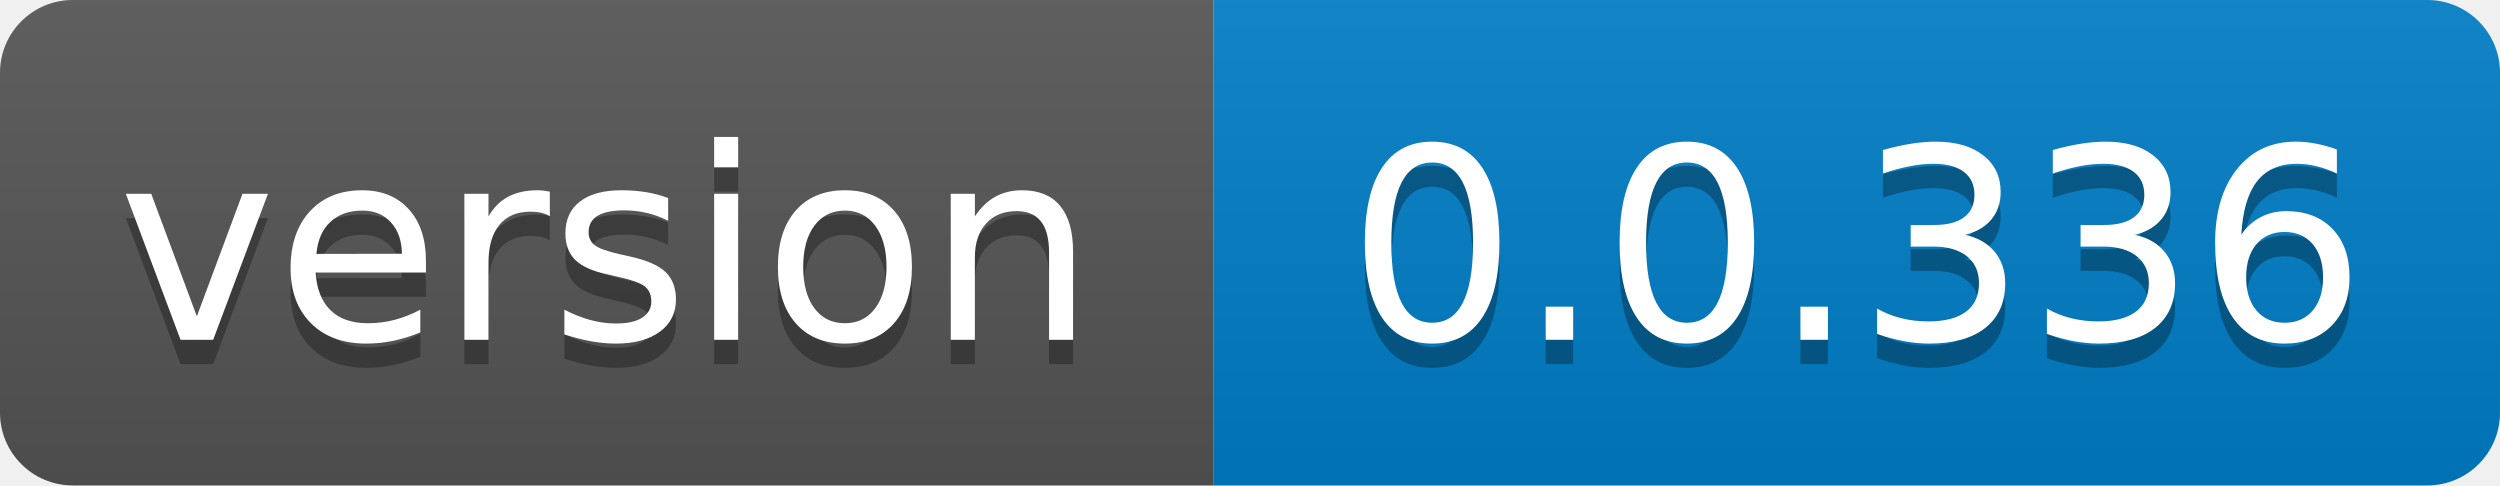
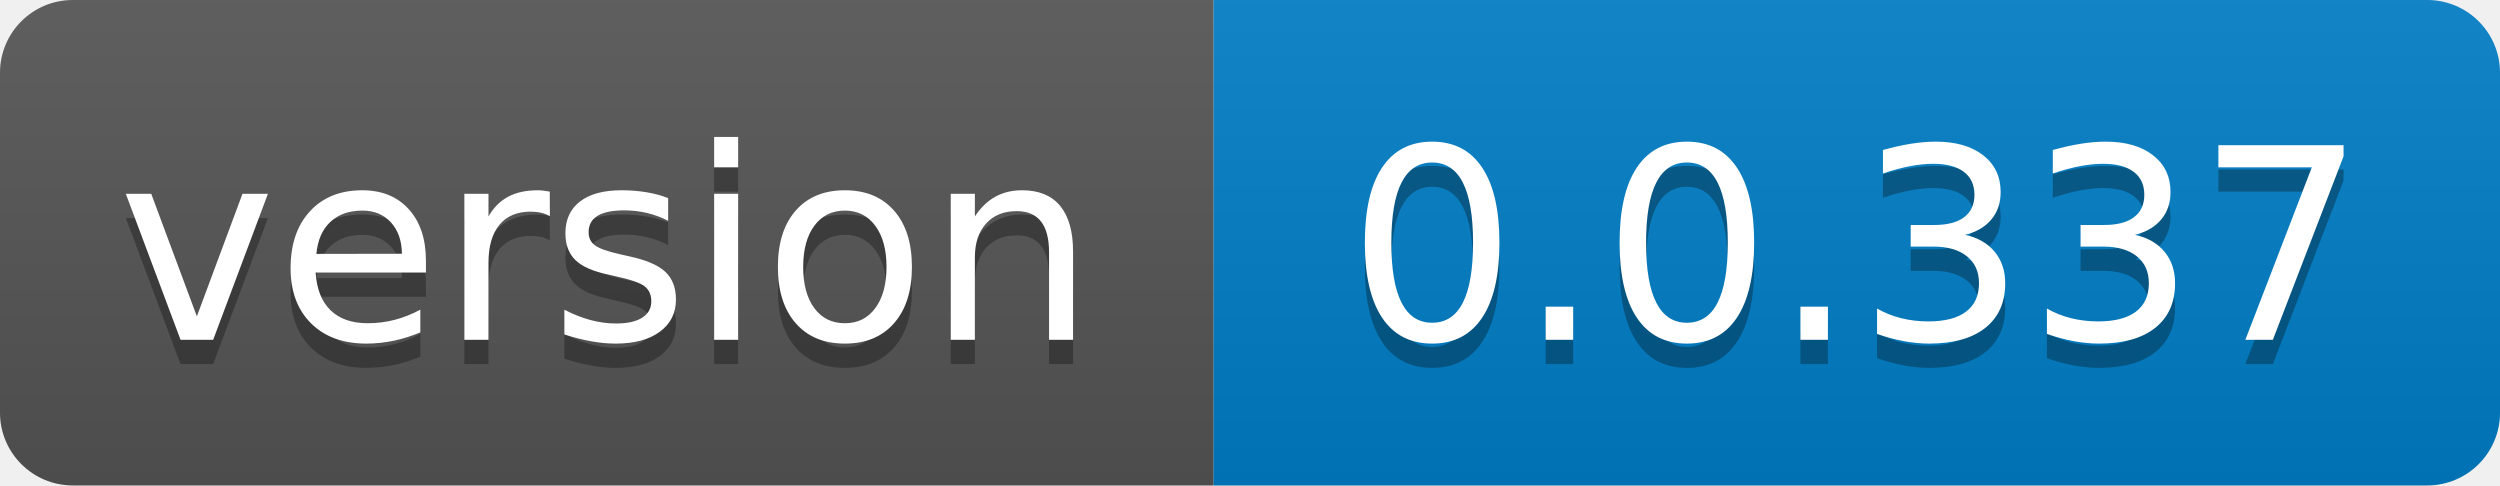
- <svg xmlns="http://www.w3.org/2000/svg" width="103" height="20" role="img" aria-label="version: 0.0.336">
+ <svg xmlns="http://www.w3.org/2000/svg" width="103" height="20" role="img" aria-label="version: 0.0.337">
  <linearGradient id="s" x2="0" y2="100%">
    <stop offset="0" stop-color="#bbb" stop-opacity=".1" />
    <stop offset="1" stop-opacity=".1" />
  </linearGradient>
  <clipPath id="r">
    <rect width="103" height="20" rx="3" fill="#fff" />
  </clipPath>
  <g clip-path="url(#r)">
    <rect width="50" height="20" fill="#555" />
    <rect x="50" width="53" height="20" fill="#007ec6" />
    <rect width="103" height="20" fill="url(#s)" />
  </g>
  <g fill="#fff" text-anchor="middle" font-family="Verdana,Geneva,DejaVu Sans,sans-serif" text-rendering="geometricPrecision" font-size="110">
    <text aria-hidden="true" x="250.0" transform="scale(.1)" textLength="400" y="150" fill="#010101" fill-opacity=".3">version</text>
    <text x="250.0" transform="scale(.1)" textLength="400" y="140" fill="#fff">version</text>
-     <text aria-hidden="true" x="765.0" transform="scale(.1)" textLength="430" y="150" fill="#010101" fill-opacity=".3">0.0.336</text>
-     <text x="765.0" transform="scale(.1)" textLength="430" y="140" fill="#fff">0.0.336</text>
+     <text aria-hidden="true" x="765.0" transform="scale(.1)" textLength="430" y="150" fill="#010101" fill-opacity=".3">0.0.337</text>
+     <text x="765.0" transform="scale(.1)" textLength="430" y="140" fill="#fff">0.0.337</text>
  </g>
</svg>
